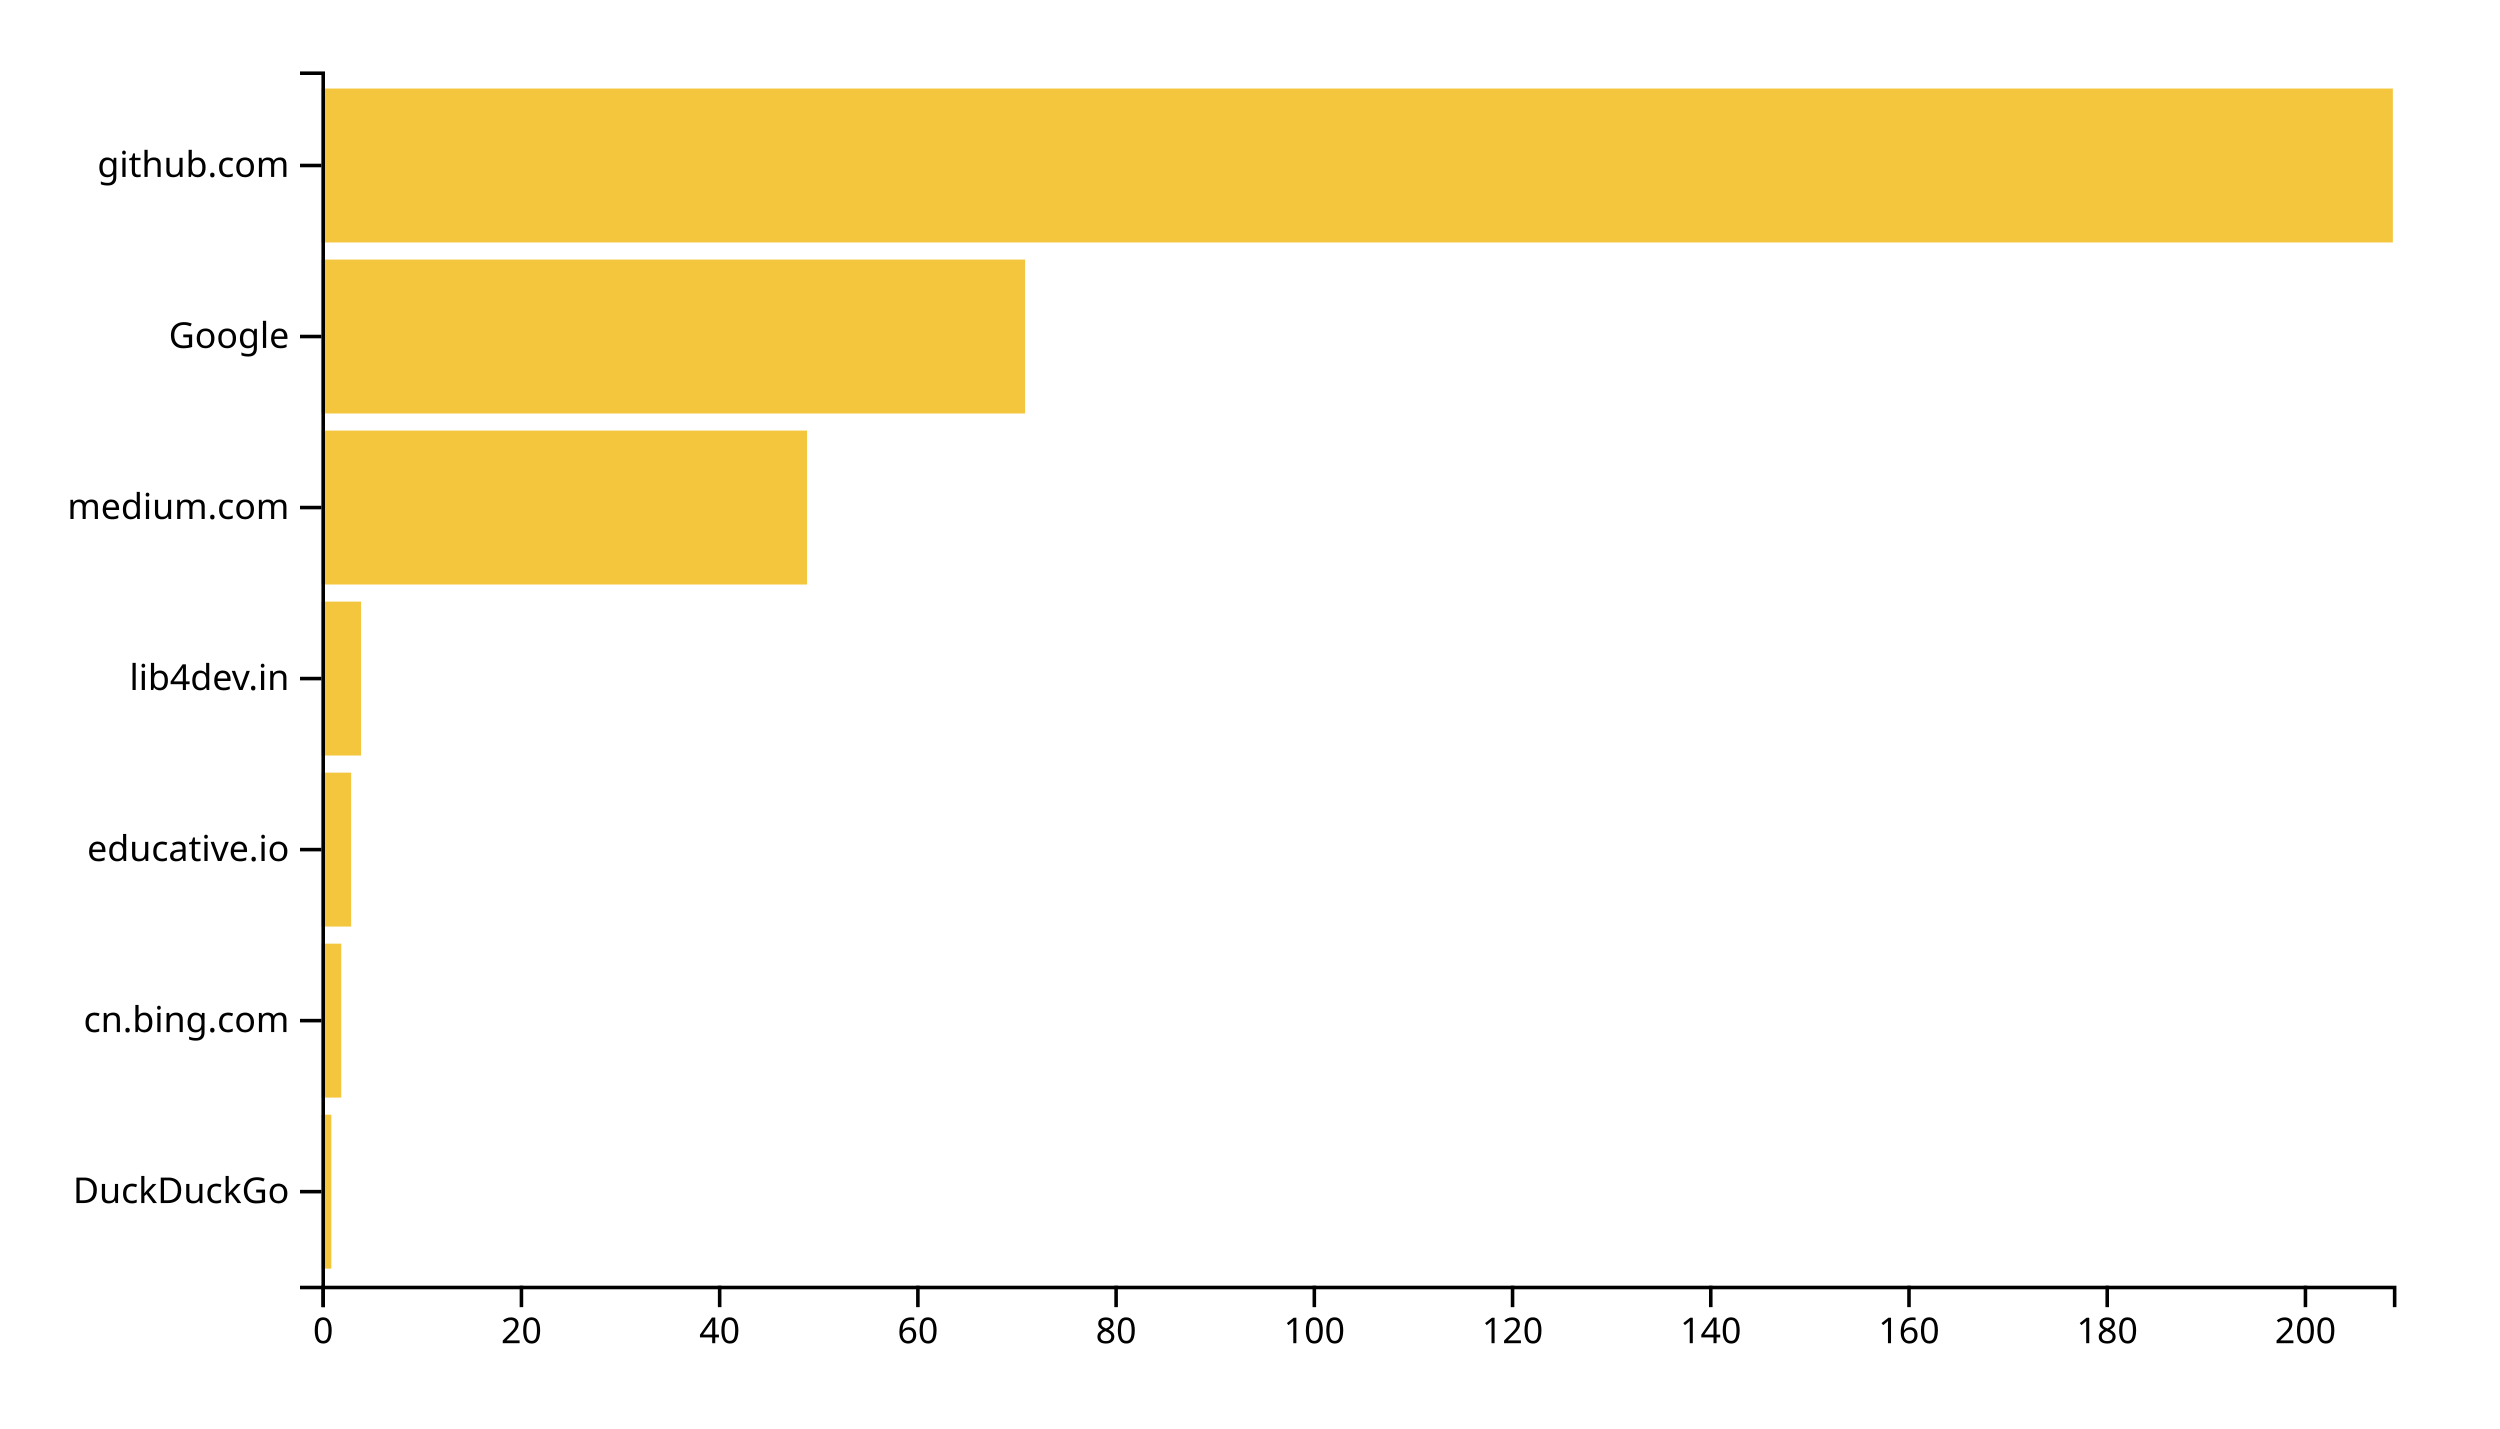
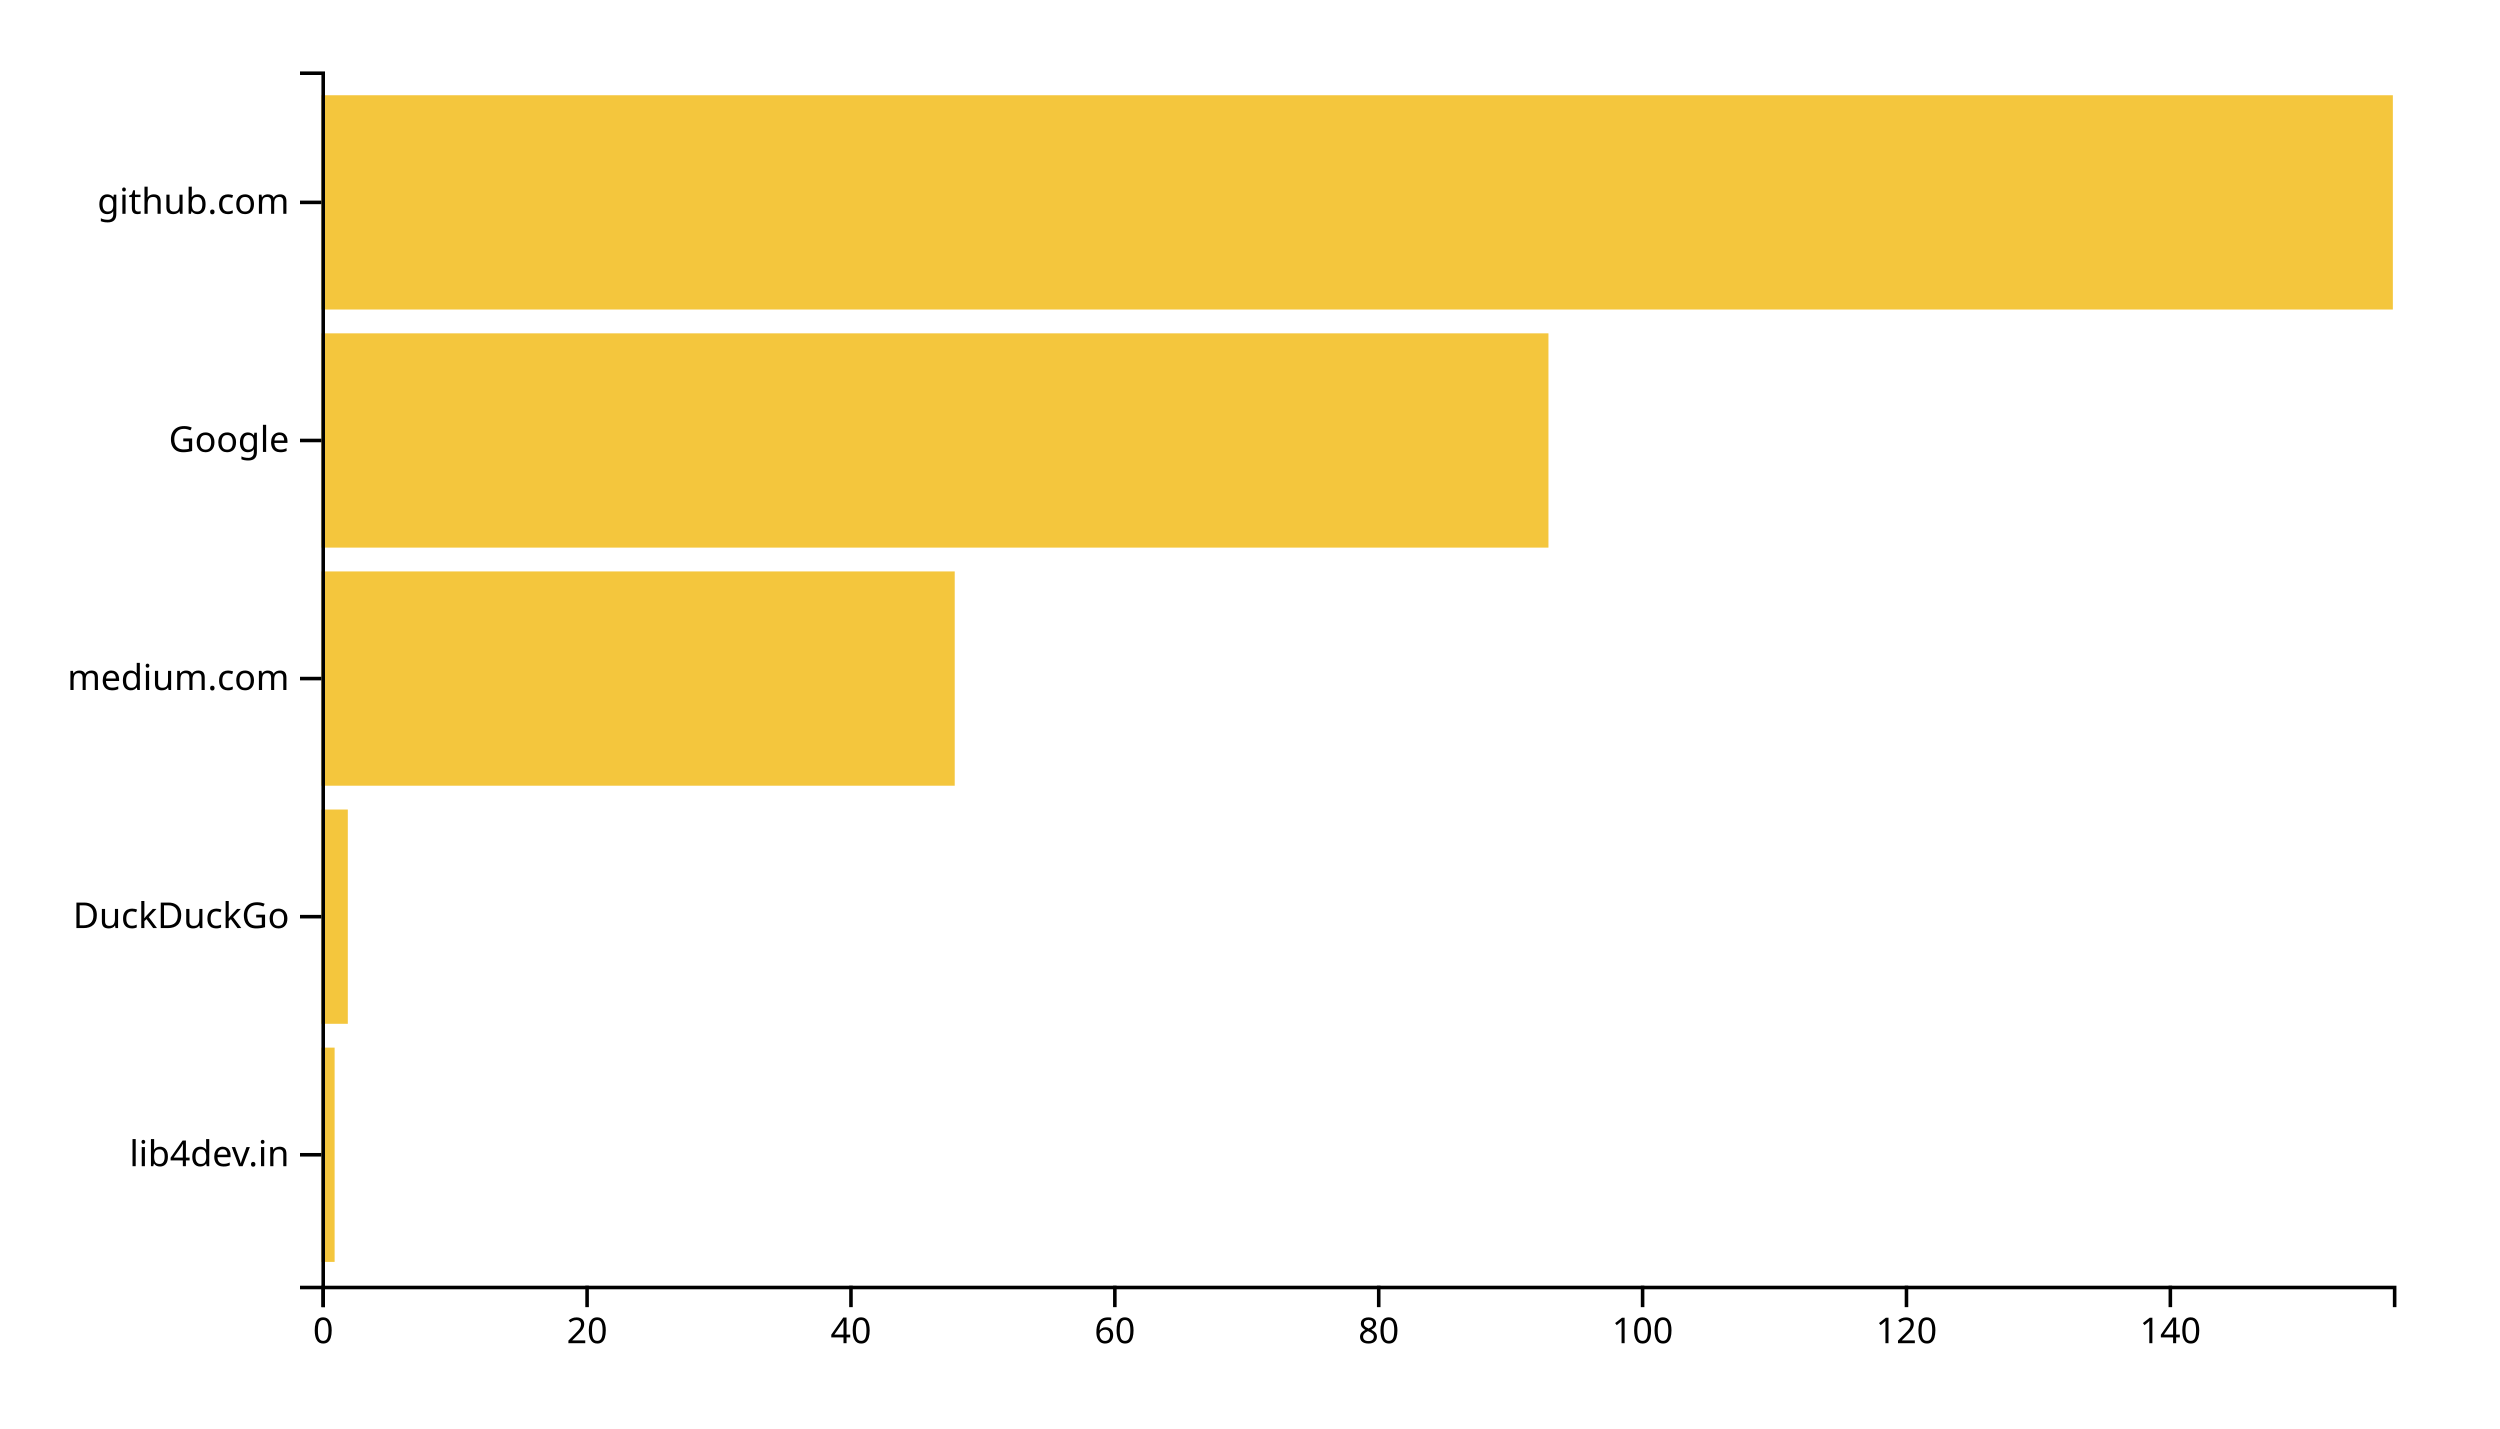
<svg xmlns="http://www.w3.org/2000/svg" width="700" height="400">
  <g transform="translate(90,20)">
-     <rect class="bar" width="2.775" y="292.113" height="43.099" style="fill: #f4c63d; text-anchor: end;" />
-     <rect class="bar" width="5.55" y="244.225" height="43.099" style="fill: #f4c63d; text-anchor: end;" />
-     <rect class="bar" width="8.325" y="196.338" height="43.099" style="fill: #f4c63d; text-anchor: end;" />
-     <rect class="bar" width="11.1" y="148.451" height="43.099" style="fill: #f4c63d; text-anchor: end;" />
-     <rect class="bar" width="135.981" y="100.563" height="43.099" style="fill: #f4c63d; text-anchor: end;" />
-     <rect class="bar" width="197.033" y="52.676" height="43.099" style="fill: #f4c63d; text-anchor: end;" />
-     <rect class="bar" width="580" y="4.789" height="43.099" style="fill: #f4c63d; text-anchor: end;" />
+     <rect class="bar" width="3.694" y="273.333" height="60" style="fill: #f4c63d; text-anchor: end;" />
+     <rect class="bar" width="7.389" y="206.667" height="60" style="fill: #f4c63d; text-anchor: end;" />
+     <rect class="bar" width="177.325" y="140" height="60" style="fill: #f4c63d; text-anchor: end;" />
+     <rect class="bar" width="343.567" y="73.333" height="60" style="fill: #f4c63d; text-anchor: end;" />
+     <rect class="bar" width="580" y="6.667" height="60" style="fill: #f4c63d; text-anchor: end;" />
    <g transform="translate(0,340)" fill="none" font-size="10" font-family="sans-serif" text-anchor="middle">
      <path class="domain" stroke="currentColor" d="M0.5,6V0.5H580.5V6" />
      <g class="tick" opacity="1" transform="translate(0.5,0)">
        <line stroke="currentColor" y2="6" />
        <text fill="currentColor" y="9" dy="0.71em">0</text>
      </g>
-       <g class="tick" opacity="1" transform="translate(56.00239,0)">
+       <g class="tick" opacity="1" transform="translate(74.38535,0)">
        <line stroke="currentColor" y2="6" />
        <text fill="currentColor" y="9" dy="0.71em">20</text>
      </g>
-       <g class="tick" opacity="1" transform="translate(111.5048,0)">
+       <g class="tick" opacity="1" transform="translate(148.2707,0)">
        <line stroke="currentColor" y2="6" />
        <text fill="currentColor" y="9" dy="0.71em">40</text>
      </g>
-       <g class="tick" opacity="1" transform="translate(167.0072,0)">
+       <g class="tick" opacity="1" transform="translate(222.1561,0)">
        <line stroke="currentColor" y2="6" />
        <text fill="currentColor" y="9" dy="0.71em">60</text>
      </g>
-       <g class="tick" opacity="1" transform="translate(222.5096,0)">
+       <g class="tick" opacity="1" transform="translate(296.0414,0)">
        <line stroke="currentColor" y2="6" />
        <text fill="currentColor" y="9" dy="0.71em">80</text>
      </g>
-       <g class="tick" opacity="1" transform="translate(278.012,0)">
+       <g class="tick" opacity="1" transform="translate(369.9268,0)">
        <line stroke="currentColor" y2="6" />
        <text fill="currentColor" y="9" dy="0.71em">100</text>
      </g>
-       <g class="tick" opacity="1" transform="translate(333.5144,0)">
+       <g class="tick" opacity="1" transform="translate(443.8121,0)">
        <line stroke="currentColor" y2="6" />
        <text fill="currentColor" y="9" dy="0.71em">120</text>
      </g>
-       <g class="tick" opacity="1" transform="translate(389.0167,0)">
+       <g class="tick" opacity="1" transform="translate(517.6975,0)">
        <line stroke="currentColor" y2="6" />
        <text fill="currentColor" y="9" dy="0.71em">140</text>
-       </g>
-       <g class="tick" opacity="1" transform="translate(444.5191,0)">
-         <line stroke="currentColor" y2="6" />
-         <text fill="currentColor" y="9" dy="0.71em">160</text>
-       </g>
-       <g class="tick" opacity="1" transform="translate(500.0215,0)">
-         <line stroke="currentColor" y2="6" />
-         <text fill="currentColor" y="9" dy="0.71em">180</text>
-       </g>
-       <g class="tick" opacity="1" transform="translate(555.5239,0)">
-         <line stroke="currentColor" y2="6" />
-         <text fill="currentColor" y="9" dy="0.71em">200</text>
      </g>
    </g>
    <g fill="none" font-size="10" font-family="sans-serif" text-anchor="end">
      <path class="domain" stroke="currentColor" d="M-6,340.5H0.5V0.5H-6" />
-       <g class="tick" opacity="1" transform="translate(0,313.662)">
+       <g class="tick" opacity="1" transform="translate(0,303.3333)">
+         <line stroke="currentColor" x2="-6" />
+         <text fill="currentColor" x="-9" dy="0.32em">lib4dev.in</text>
+       </g>
+       <g class="tick" opacity="1" transform="translate(0,236.6667)">
        <line stroke="currentColor" x2="-6" />
        <text fill="currentColor" x="-9" dy="0.32em">DuckDuckGo</text>
      </g>
-       <g class="tick" opacity="1" transform="translate(0,265.7746)">
-         <line stroke="currentColor" x2="-6" />
-         <text fill="currentColor" x="-9" dy="0.32em">cn.bing.com</text>
-       </g>
-       <g class="tick" opacity="1" transform="translate(0,217.8873)">
-         <line stroke="currentColor" x2="-6" />
-         <text fill="currentColor" x="-9" dy="0.32em">educative.io</text>
-       </g>
      <g class="tick" opacity="1" transform="translate(0,170)">
-         <line stroke="currentColor" x2="-6" />
-         <text fill="currentColor" x="-9" dy="0.32em">lib4dev.in</text>
-       </g>
-       <g class="tick" opacity="1" transform="translate(0,122.1127)">
        <line stroke="currentColor" x2="-6" />
        <text fill="currentColor" x="-9" dy="0.32em">medium.com</text>
      </g>
-       <g class="tick" opacity="1" transform="translate(0,74.22535)">
+       <g class="tick" opacity="1" transform="translate(0,103.3333)">
        <line stroke="currentColor" x2="-6" />
        <text fill="currentColor" x="-9" dy="0.32em">Google</text>
      </g>
-       <g class="tick" opacity="1" transform="translate(0,26.33803)">
+       <g class="tick" opacity="1" transform="translate(0,36.66667)">
        <line stroke="currentColor" x2="-6" />
        <text fill="currentColor" x="-9" dy="0.32em">github.com</text>
      </g>
    </g>
  </g>
</svg>
